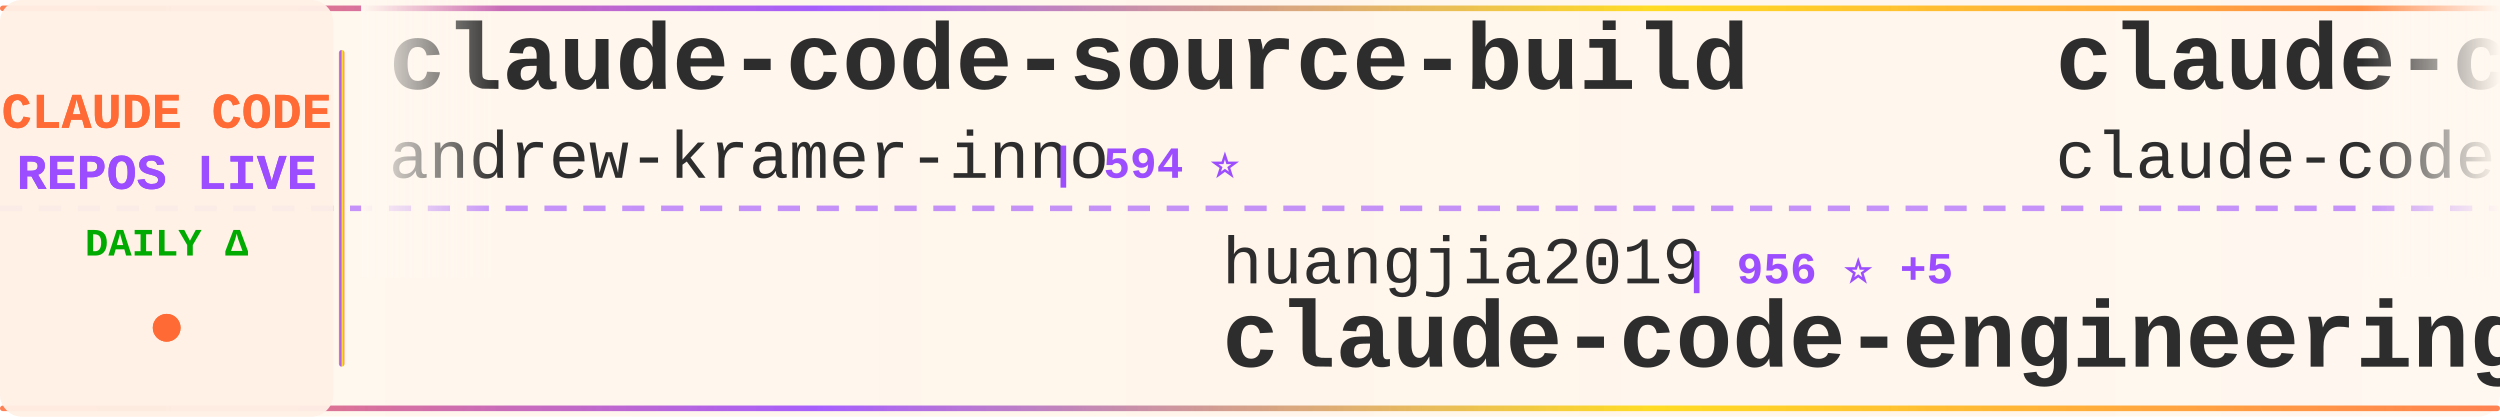
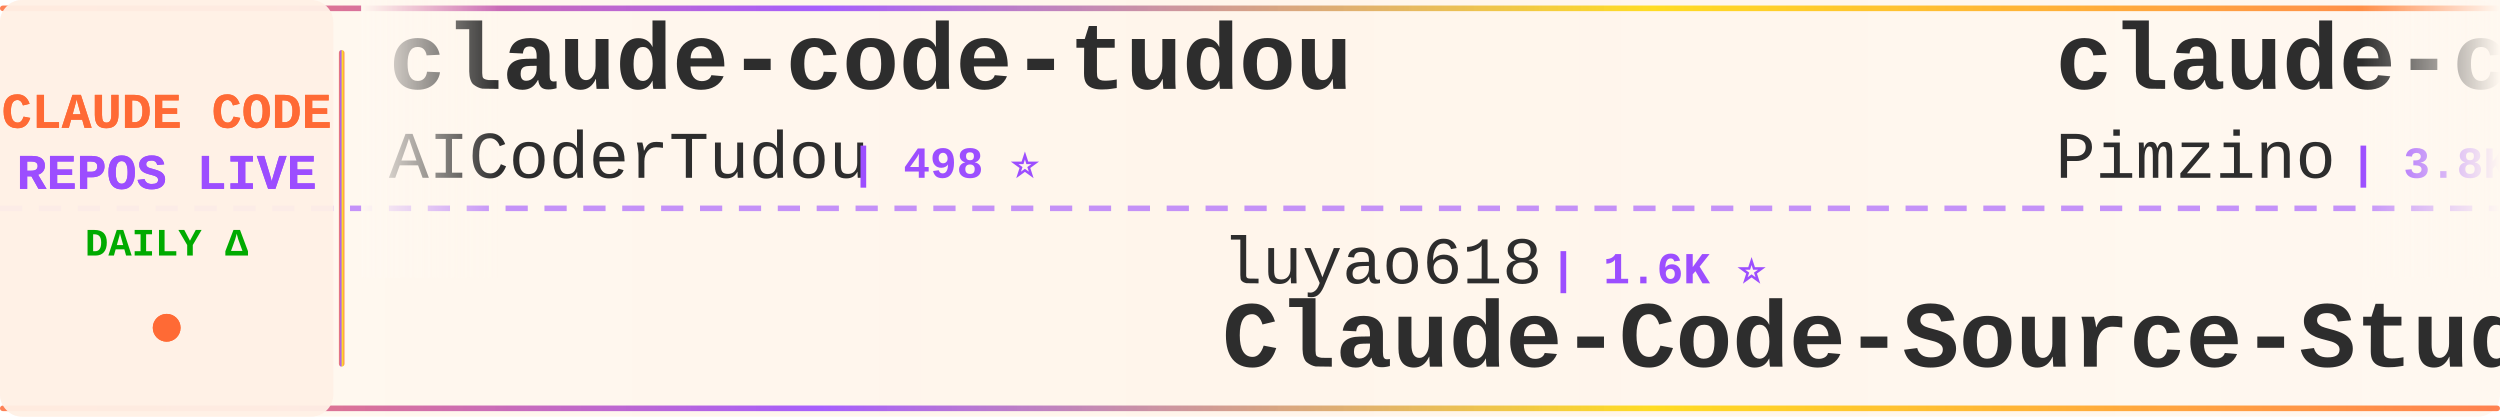
<svg xmlns="http://www.w3.org/2000/svg" width="900" height="150">
  <defs>
    <linearGradient id="tickerBg" x1="0%" y1="0%" x2="100%" y2="0%">
      <stop offset="0%" style="stop-color:#fff8f0;stop-opacity:0.98" />
      <stop offset="50%" style="stop-color:#fff5eb;stop-opacity:1" />
      <stop offset="100%" style="stop-color:#fff8f0;stop-opacity:0.98" />
    </linearGradient>
    <linearGradient id="borderGrad" x1="0%" y1="0%" x2="100%" y2="0%">
      <stop offset="0%" style="stop-color:#FF6B35;stop-opacity:0.85">
        <animate attributeName="stop-opacity" values="0.85;1;0.85" dur="2s" repeatCount="indefinite" />
      </stop>
      <stop offset="33%" style="stop-color:#9C4EFF;stop-opacity:0.9">
        <animate attributeName="stop-opacity" values="0.9;1;0.9" dur="2.2s" repeatCount="indefinite" />
      </stop>
      <stop offset="66%" style="stop-color:#FFD700;stop-opacity:0.85">
        <animate attributeName="stop-opacity" values="0.85;1;0.85" dur="1.8s" repeatCount="indefinite" />
      </stop>
      <stop offset="100%" style="stop-color:#FF6B35;stop-opacity:0.85">
        <animate attributeName="stop-opacity" values="0.85;1;0.85" dur="2s" repeatCount="indefinite" />
      </stop>
    </linearGradient>
    <filter id="textGlow">
      <feGaussianBlur stdDeviation="0.15" result="coloredBlur" />
      <feMerge>
        <feMergeNode in="coloredBlur" />
        <feMergeNode in="SourceGraphic" />
      </feMerge>
    </filter>
    <filter id="metricGlow">
      <feGaussianBlur stdDeviation="0.2" result="coloredBlur" />
      <feMerge>
        <feMergeNode in="coloredBlur" />
        <feMergeNode in="SourceGraphic" />
      </feMerge>
    </filter>
    <linearGradient id="leftFade" x1="0%" y1="0%" x2="100%" y2="0%">
      <stop offset="0%" style="stop-color:#fff8f0;stop-opacity:1" />
      <stop offset="100%" style="stop-color:#fff8f0;stop-opacity:0" />
    </linearGradient>
    <linearGradient id="rightFade" x1="0%" y1="0%" x2="100%" y2="0%">
      <stop offset="0%" style="stop-color:#fff8f0;stop-opacity:0" />
      <stop offset="100%" style="stop-color:#fff8f0;stop-opacity:1" />
    </linearGradient>
  </defs>
  <rect width="900" height="150" fill="url(#tickerBg)" rx="8" />
  <rect x="0" y="2" width="900" height="2" fill="url(#borderGrad)" rx="1" />
  <rect x="0" y="146" width="900" height="2" fill="url(#borderGrad)" rx="1" />
  <line x1="0" y1="75" x2="900" y2="75" stroke="#9C4EFF" stroke-width="2" stroke-dasharray="8 6" opacity="0.6" />
  <rect x="0" y="0" width="120" height="150" fill="#fff0e6" opacity="0.95" rx="8" />
  <text x="60" y="46" font-family="'Courier New', monospace" font-size="18" font-weight="bold" fill="#FF6B35" text-anchor="middle" filter="url(#textGlow)">
    CLAUDE CODE
  </text>
  <text x="60" y="68" font-family="'Courier New', monospace" font-size="18" font-weight="bold" fill="#9C4EFF" text-anchor="middle" filter="url(#textGlow)">
    REPOS LIVE
  </text>
  <text x="60" y="92" font-family="'Courier New', monospace" font-size="14" font-weight="bold" fill="#00aa00" text-anchor="middle">
    DAILY Δ
  </text>
  <circle cx="60" cy="118" r="5" fill="#FF6B35" filter="url(#metricGlow)">
    <animate attributeName="r" values="4;6;4" dur="1.5s" repeatCount="indefinite" />
    <animate attributeName="opacity" values="0.6;1;0.6" dur="1.5s" repeatCount="indefinite" />
  </circle>
  <rect x="122" y="18" width="2" height="114" fill="url(#borderGrad)" rx="1" />
  <clipPath id="tickerClip">
    <rect x="130" y="0" width="770" height="150" />
  </clipPath>
  <g clip-path="url(#tickerClip)">
    <g id="tickerItems">
      <animateTransform attributeName="transform" attributeType="XML" type="translate" from="0 0" to="-3000 0" dur="54s" repeatCount="indefinite" />
      <g transform="translate(0, 0)">
-         <text x="140" y="32" font-family="'Courier New', monospace" font-size="34" font-weight="bold" fill="#2d2d2d">claude-code-source-build</text>
-         <text x="140" y="64" font-family="'Courier New', monospace" font-size="24" font-weight="normal" fill="#2d2d2d" opacity="1.0">andrew-kramer-inno</text>
-         <text x="378" y="64" font-family="'Courier New', monospace" font-size="16" font-weight="bold" fill="#9C4EFF"> | 594 ⭐</text>
+         <text x="140" y="32" font-family="'Courier New', monospace" font-size="34" font-weight="bold" fill="#2d2d2d">claude-code-tudou</text>
+         <text x="140" y="64" font-family="'Courier New', monospace" font-size="24" font-weight="normal" fill="#2d2d2d" opacity="1.0">AICoderTudou</text>
+         <text x="306" y="64" font-family="'Courier New', monospace" font-size="16" font-weight="bold" fill="#9C4EFF"> | 498 ⭐</text>
      </g>
      <g transform="translate(300, 0)">
-         <text x="140" y="102" font-family="'Courier New', monospace" font-size="24" font-weight="normal" fill="#2d2d2d" opacity="1.0">huangjia2019</text>
-         <text x="306" y="102" font-family="'Courier New', monospace" font-size="16" font-weight="bold" fill="#9C4EFF"> | 956 ⭐ +5</text>
-         <text x="140" y="132" font-family="'Courier New', monospace" font-size="34" font-weight="bold" fill="#2d2d2d">claude-code-engineering</text>
+         <text x="140" y="102" font-family="'Courier New', monospace" font-size="24" font-weight="normal" fill="#2d2d2d" opacity="1.0">luyao618</text>
+         <text x="258" y="102" font-family="'Courier New', monospace" font-size="16" font-weight="bold" fill="#9C4EFF"> | 1.6K ⭐</text>
+         <text x="140" y="132" font-family="'Courier New', monospace" font-size="34" font-weight="bold" fill="#2d2d2d">Claude-Code-Source-Study</text>
      </g>
      <g transform="translate(600, 0)">
-         <text x="140" y="32" font-family="'Courier New', monospace" font-size="34" font-weight="bold" fill="#2d2d2d">claude-code</text>
-         <text x="140" y="64" font-family="'Courier New', monospace" font-size="24" font-weight="normal" fill="#2d2d2d" opacity="1.0">claude-code-best</text>
-         <text x="354" y="64" font-family="'Courier New', monospace" font-size="16" font-weight="bold" fill="#9C4EFF"> | 21.0K ⭐ +47</text>
+         <text x="140" y="32" font-family="'Courier New', monospace" font-size="34" font-weight="bold" fill="#2d2d2d">claude-code-spec-workflo...</text>
+         <text x="140" y="64" font-family="'Courier New', monospace" font-size="24" font-weight="normal" fill="#2d2d2d" opacity="1.0">Pimzino</text>
+         <text x="246" y="64" font-family="'Courier New', monospace" font-size="16" font-weight="bold" fill="#9C4EFF"> | 3.8K ⭐ +2</text>
      </g>
      <g transform="translate(900, 0)">
-         <text x="140" y="102" font-family="'Courier New', monospace" font-size="24" font-weight="normal" fill="#2d2d2d" opacity="1.0">multica-ai</text>
-         <text x="282" y="102" font-family="'Courier New', monospace" font-size="16" font-weight="bold" fill="#9C4EFF"> | 189.5K ⭐ +470</text>
-         <text x="140" y="132" font-family="'Courier New', monospace" font-size="34" font-weight="bold" fill="#2d2d2d">andrej-karpathy-skills</text>
+         <text x="140" y="102" font-family="'Courier New', monospace" font-size="24" font-weight="normal" fill="#2d2d2d" opacity="1.0">ChrisWiles</text>
+         <text x="282" y="102" font-family="'Courier New', monospace" font-size="16" font-weight="bold" fill="#9C4EFF"> | 6.0K ⭐ +3</text>
+         <text x="140" y="132" font-family="'Courier New', monospace" font-size="34" font-weight="bold" fill="#2d2d2d">claude-code-showcase</text>
      </g>
      <g transform="translate(1200, 0)">
-         <text x="140" y="32" font-family="'Courier New', monospace" font-size="34" font-weight="bold" fill="#2d2d2d">Auto-claude-code-researc...</text>
-         <text x="140" y="64" font-family="'Courier New', monospace" font-size="24" font-weight="normal" fill="#2d2d2d" opacity="1.0">wanshuiyin</text>
-         <text x="282" y="64" font-family="'Courier New', monospace" font-size="16" font-weight="bold" fill="#9C4EFF"> | 13.2K ⭐ +45</text>
+         <text x="140" y="32" font-family="'Courier New', monospace" font-size="34" font-weight="bold" fill="#2d2d2d">claude-code-tips</text>
+         <text x="140" y="64" font-family="'Courier New', monospace" font-size="24" font-weight="normal" fill="#2d2d2d" opacity="1.0">ykdojo</text>
+         <text x="234" y="64" font-family="'Courier New', monospace" font-size="16" font-weight="bold" fill="#9C4EFF"> | 9.1K ⭐ +42</text>
      </g>
      <g transform="translate(1500, 0)">
-         <text x="140" y="102" font-family="'Courier New', monospace" font-size="24" font-weight="normal" fill="#2d2d2d" opacity="1.0">https-deeplearning-ai</text>
-         <text x="414" y="102" font-family="'Courier New', monospace" font-size="16" font-weight="bold" fill="#9C4EFF"> | 534 ⭐ +1</text>
-         <text x="140" y="132" font-family="'Courier New', monospace" font-size="34" font-weight="bold" fill="#2d2d2d">sc-claude-code-files</text>
+         <text x="140" y="102" font-family="'Courier New', monospace" font-size="24" font-weight="normal" fill="#2d2d2d" opacity="1.0">fazxes</text>
+         <text x="234" y="102" font-family="'Courier New', monospace" font-size="16" font-weight="bold" fill="#9C4EFF"> | 225 ⭐</text>
+         <text x="140" y="132" font-family="'Courier New', monospace" font-size="34" font-weight="bold" fill="#2d2d2d">Claude-code</text>
      </g>
      <g transform="translate(1800, 0)">
-         <text x="140" y="32" font-family="'Courier New', monospace" font-size="34" font-weight="bold" fill="#2d2d2d">arcads-claude-code</text>
-         <text x="140" y="64" font-family="'Courier New', monospace" font-size="24" font-weight="normal" fill="#2d2d2d" opacity="1.0">krusemediallc</text>
-         <text x="318" y="64" font-family="'Courier New', monospace" font-size="16" font-weight="bold" fill="#9C4EFF"> | 984 ⭐ +6</text>
+         <text x="140" y="32" font-family="'Courier New', monospace" font-size="34" font-weight="bold" fill="#2d2d2d">claude-code-analysis</text>
+         <text x="140" y="64" font-family="'Courier New', monospace" font-size="24" font-weight="normal" fill="#2d2d2d" opacity="1.0">liuup</text>
+         <text x="222" y="64" font-family="'Courier New', monospace" font-size="16" font-weight="bold" fill="#9C4EFF"> | 3.5K ⭐ +13</text>
      </g>
      <g transform="translate(2100, 0)">
-         <text x="140" y="102" font-family="'Courier New', monospace" font-size="24" font-weight="normal" fill="#2d2d2d" opacity="1.0">tanbiralam</text>
-         <text x="282" y="102" font-family="'Courier New', monospace" font-size="16" font-weight="bold" fill="#9C4EFF"> | 2.0K ⭐ +5</text>
-         <text x="140" y="132" font-family="'Courier New', monospace" font-size="34" font-weight="bold" fill="#2d2d2d">claude-code</text>
+         <text x="140" y="102" font-family="'Courier New', monospace" font-size="24" font-weight="normal" fill="#2d2d2d" opacity="1.0">ChinaSiro</text>
+         <text x="270" y="102" font-family="'Courier New', monospace" font-size="16" font-weight="bold" fill="#9C4EFF"> | 9.5K ⭐ +4</text>
+         <text x="140" y="132" font-family="'Courier New', monospace" font-size="34" font-weight="bold" fill="#2d2d2d">claude-code-sourcemap</text>
      </g>
      <g transform="translate(2400, 0)">
-         <text x="140" y="32" font-family="'Courier New', monospace" font-size="34" font-weight="bold" fill="#2d2d2d">claude-code-templates</text>
-         <text x="140" y="64" font-family="'Courier New', monospace" font-size="24" font-weight="normal" fill="#2d2d2d" opacity="1.0">davila7</text>
-         <text x="246" y="64" font-family="'Courier New', monospace" font-size="16" font-weight="bold" fill="#9C4EFF"> | 28.5K ⭐ +28</text>
+         <text x="140" y="32" font-family="'Courier New', monospace" font-size="34" font-weight="bold" fill="#2d2d2d">claude-code-prompts</text>
+         <text x="140" y="64" font-family="'Courier New', monospace" font-size="24" font-weight="normal" fill="#2d2d2d" opacity="1.0">repowise-dev</text>
+         <text x="306" y="64" font-family="'Courier New', monospace" font-size="16" font-weight="bold" fill="#9C4EFF"> | 1.1K ⭐ +1</text>
      </g>
      <g transform="translate(2700, 0)">
-         <text x="140" y="102" font-family="'Courier New', monospace" font-size="24" font-weight="normal" fill="#2d2d2d" opacity="1.0">alex000kim</text>
-         <text x="282" y="102" font-family="'Courier New', monospace" font-size="16" font-weight="bold" fill="#9C4EFF"> | 231 ⭐</text>
-         <text x="140" y="132" font-family="'Courier New', monospace" font-size="34" font-weight="bold" fill="#2d2d2d">claude-code</text>
+         <text x="140" y="102" font-family="'Courier New', monospace" font-size="24" font-weight="normal" fill="#2d2d2d" opacity="1.0">feiskyer</text>
+         <text x="258" y="102" font-family="'Courier New', monospace" font-size="16" font-weight="bold" fill="#9C4EFF"> | 1.6K ⭐ +3</text>
+         <text x="140" y="132" font-family="'Courier New', monospace" font-size="34" font-weight="bold" fill="#2d2d2d">claude-code-settings</text>
      </g>
      <g transform="translate(3000, 0)">
-         <text x="140" y="32" font-family="'Courier New', monospace" font-size="34" font-weight="bold" fill="#2d2d2d">claude-code-source-build</text>
-         <text x="140" y="64" font-family="'Courier New', monospace" font-size="24" font-weight="normal" fill="#2d2d2d" opacity="1.0">andrew-kramer-inno</text>
-         <text x="378" y="64" font-family="'Courier New', monospace" font-size="16" font-weight="bold" fill="#9C4EFF"> | 594 ⭐</text>
+         <text x="140" y="32" font-family="'Courier New', monospace" font-size="34" font-weight="bold" fill="#2d2d2d">claude-code-tudou</text>
+         <text x="140" y="64" font-family="'Courier New', monospace" font-size="24" font-weight="normal" fill="#2d2d2d" opacity="1.0">AICoderTudou</text>
+         <text x="306" y="64" font-family="'Courier New', monospace" font-size="16" font-weight="bold" fill="#9C4EFF"> | 498 ⭐</text>
      </g>
      <g transform="translate(3300, 0)">
-         <text x="140" y="102" font-family="'Courier New', monospace" font-size="24" font-weight="normal" fill="#2d2d2d" opacity="1.0">huangjia2019</text>
-         <text x="306" y="102" font-family="'Courier New', monospace" font-size="16" font-weight="bold" fill="#9C4EFF"> | 956 ⭐ +5</text>
-         <text x="140" y="132" font-family="'Courier New', monospace" font-size="34" font-weight="bold" fill="#2d2d2d">claude-code-engineering</text>
+         <text x="140" y="102" font-family="'Courier New', monospace" font-size="24" font-weight="normal" fill="#2d2d2d" opacity="1.0">luyao618</text>
+         <text x="258" y="102" font-family="'Courier New', monospace" font-size="16" font-weight="bold" fill="#9C4EFF"> | 1.6K ⭐</text>
+         <text x="140" y="132" font-family="'Courier New', monospace" font-size="34" font-weight="bold" fill="#2d2d2d">Claude-Code-Source-Study</text>
      </g>
      <g transform="translate(3600, 0)">
-         <text x="140" y="32" font-family="'Courier New', monospace" font-size="34" font-weight="bold" fill="#2d2d2d">claude-code</text>
-         <text x="140" y="64" font-family="'Courier New', monospace" font-size="24" font-weight="normal" fill="#2d2d2d" opacity="1.0">claude-code-best</text>
-         <text x="354" y="64" font-family="'Courier New', monospace" font-size="16" font-weight="bold" fill="#9C4EFF"> | 21.0K ⭐ +47</text>
+         <text x="140" y="32" font-family="'Courier New', monospace" font-size="34" font-weight="bold" fill="#2d2d2d">claude-code-spec-workflo...</text>
+         <text x="140" y="64" font-family="'Courier New', monospace" font-size="24" font-weight="normal" fill="#2d2d2d" opacity="1.0">Pimzino</text>
+         <text x="246" y="64" font-family="'Courier New', monospace" font-size="16" font-weight="bold" fill="#9C4EFF"> | 3.8K ⭐ +2</text>
      </g>
      <g transform="translate(3900, 0)">
-         <text x="140" y="102" font-family="'Courier New', monospace" font-size="24" font-weight="normal" fill="#2d2d2d" opacity="1.0">multica-ai</text>
-         <text x="282" y="102" font-family="'Courier New', monospace" font-size="16" font-weight="bold" fill="#9C4EFF"> | 189.5K ⭐ +470</text>
-         <text x="140" y="132" font-family="'Courier New', monospace" font-size="34" font-weight="bold" fill="#2d2d2d">andrej-karpathy-skills</text>
+         <text x="140" y="102" font-family="'Courier New', monospace" font-size="24" font-weight="normal" fill="#2d2d2d" opacity="1.0">ChrisWiles</text>
+         <text x="282" y="102" font-family="'Courier New', monospace" font-size="16" font-weight="bold" fill="#9C4EFF"> | 6.0K ⭐ +3</text>
+         <text x="140" y="132" font-family="'Courier New', monospace" font-size="34" font-weight="bold" fill="#2d2d2d">claude-code-showcase</text>
      </g>
    </g>
  </g>
  <rect x="130" y="0" width="50" height="100" fill="url(#leftFade)" />
  <rect x="850" y="0" width="50" height="100" fill="url(#rightFade)" />
</svg>
